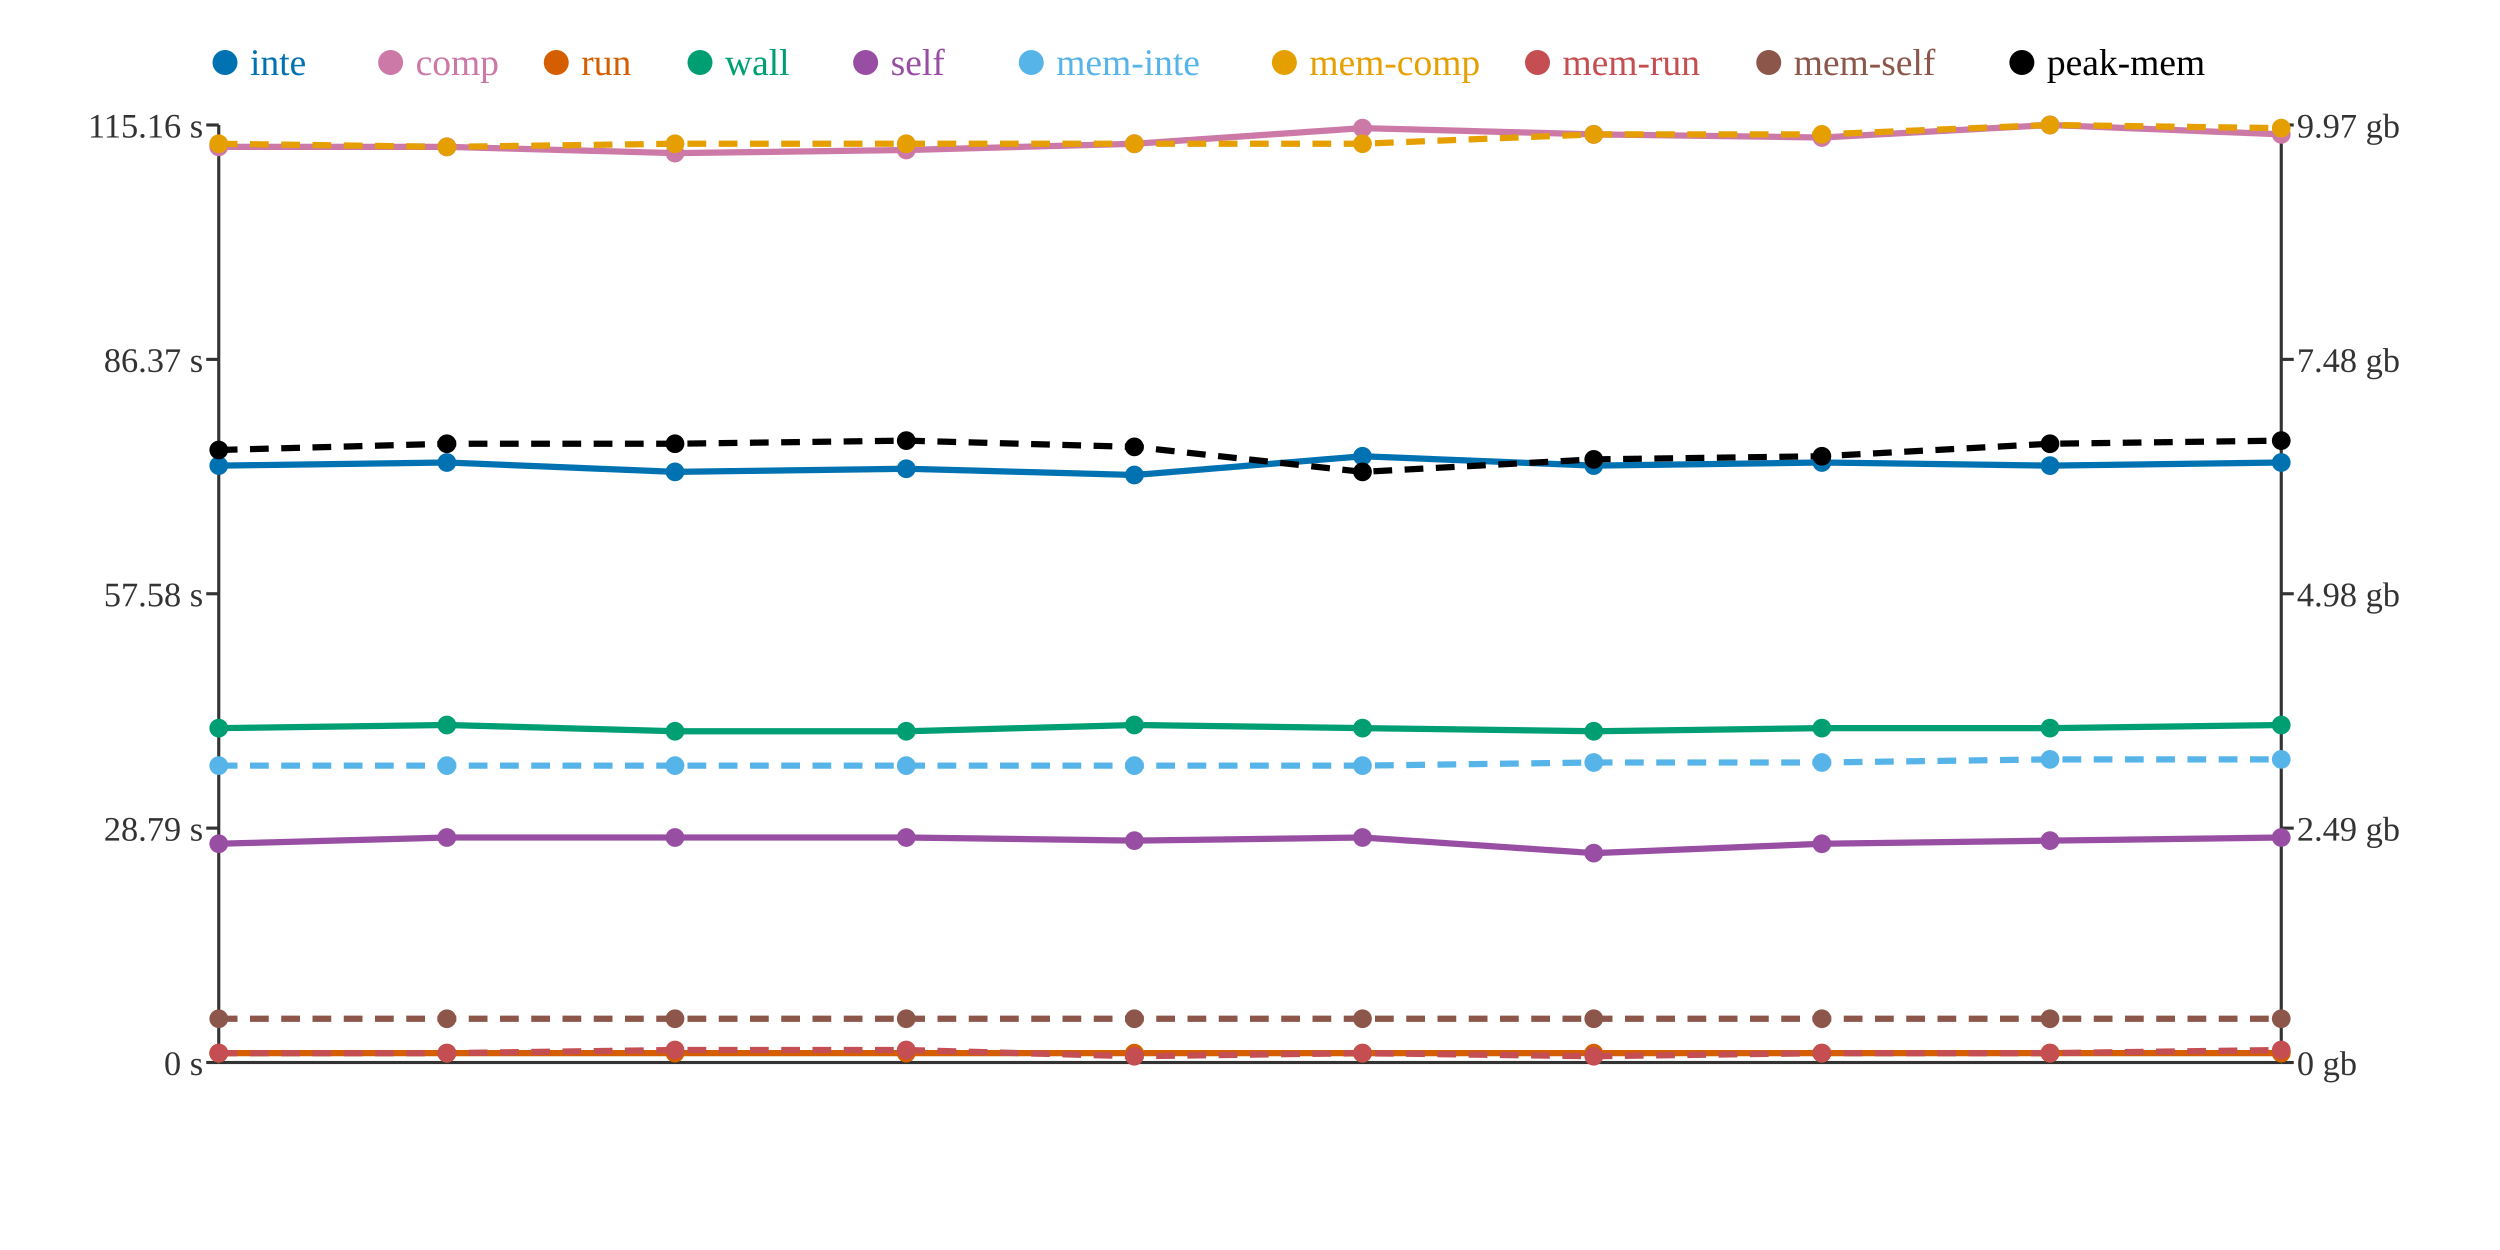
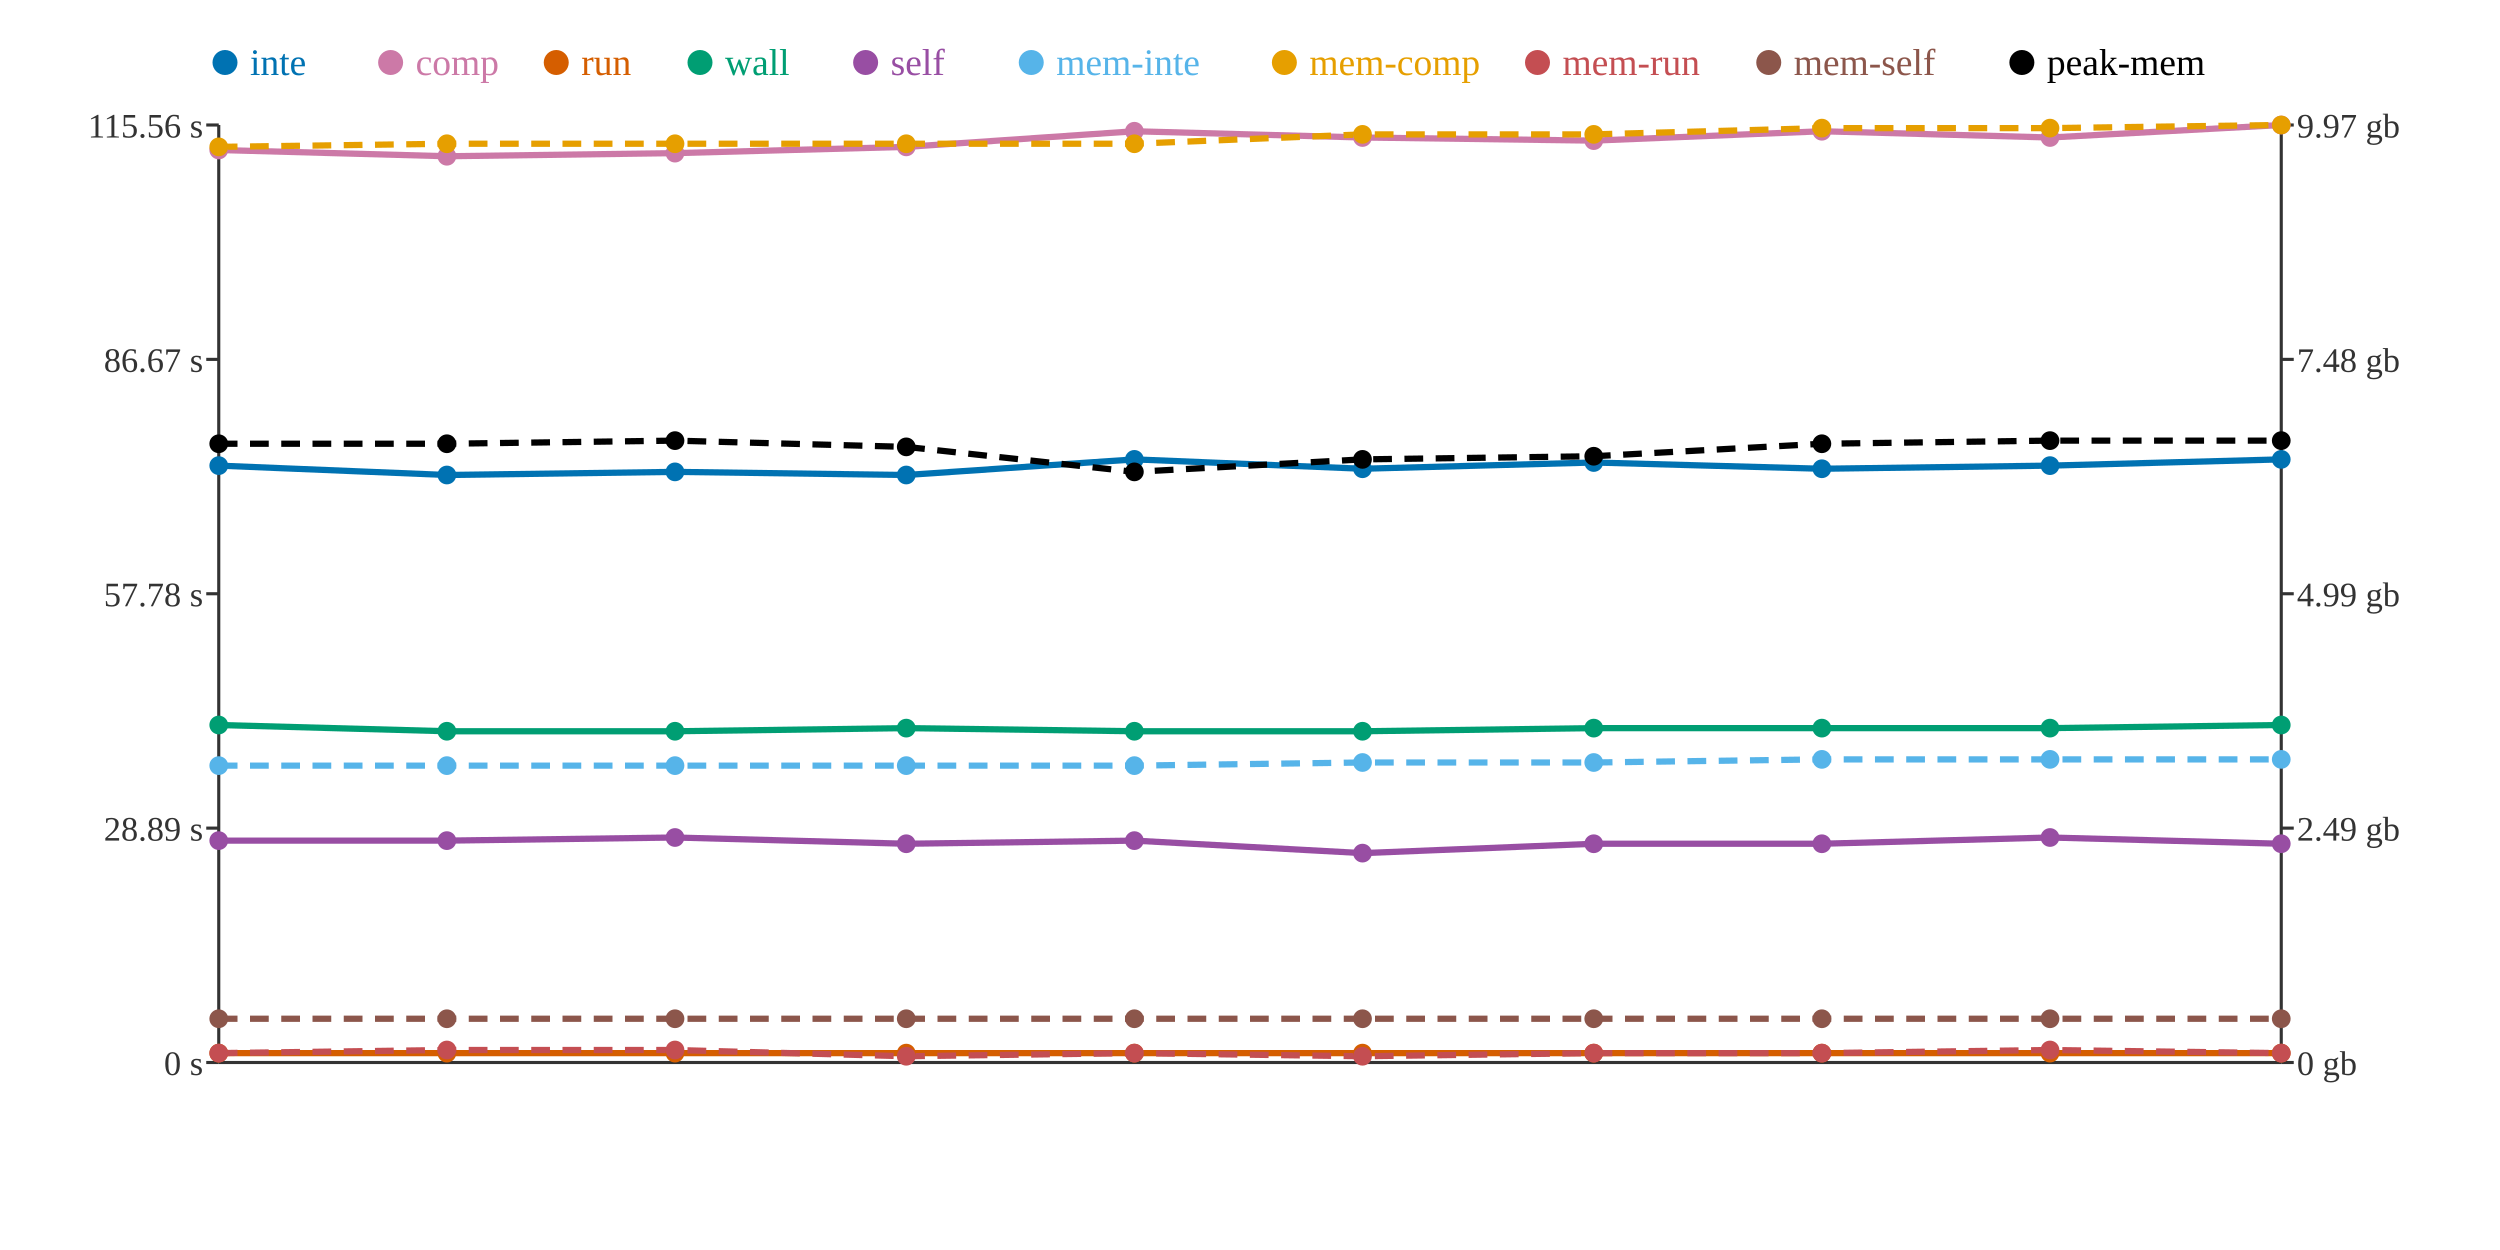
<svg xmlns="http://www.w3.org/2000/svg" width="800" height="400">
  <rect width="800" height="400" fill="white" />
  <line x1="70" y1="40" x2="70" y2="340" stroke="#333" stroke-width="1" />
  <line x1="70" y1="340" x2="730" y2="340" stroke="#333" stroke-width="1" />
  <line x1="730" y1="40" x2="730" y2="340" stroke="#333" stroke-width="1" />
  <line x1="66" y1="340" x2="70" y2="340" stroke="#333" stroke-width="1" />
  <text x="65" y="344" text-anchor="end" font-size="11" fill="#333">0 s</text>
  <line x1="66" y1="265" x2="70" y2="265" stroke="#333" stroke-width="1" />
-   <text x="65" y="269" text-anchor="end" font-size="11" fill="#333">28.79 s</text>
+   <text x="65" y="269" text-anchor="end" font-size="11" fill="#333">28.89 s</text>
  <line x1="66" y1="190" x2="70" y2="190" stroke="#333" stroke-width="1" />
-   <text x="65" y="194" text-anchor="end" font-size="11" fill="#333">57.58 s</text>
+   <text x="65" y="194" text-anchor="end" font-size="11" fill="#333">57.78 s</text>
  <line x1="66" y1="115" x2="70" y2="115" stroke="#333" stroke-width="1" />
-   <text x="65" y="119" text-anchor="end" font-size="11" fill="#333">86.37 s</text>
+   <text x="65" y="119" text-anchor="end" font-size="11" fill="#333">86.67 s</text>
  <line x1="66" y1="40" x2="70" y2="40" stroke="#333" stroke-width="1" />
-   <text x="65" y="44" text-anchor="end" font-size="11" fill="#333">115.16 s</text>
+   <text x="65" y="44" text-anchor="end" font-size="11" fill="#333">115.56 s</text>
  <line x1="730" y1="340" x2="734" y2="340" stroke="#333" stroke-width="1" />
  <text x="735" y="344" text-anchor="start" font-size="11" fill="#333">0 gb</text>
  <line x1="730" y1="265" x2="734" y2="265" stroke="#333" stroke-width="1" />
  <text x="735" y="269" text-anchor="start" font-size="11" fill="#333">2.49 gb</text>
  <line x1="730" y1="190" x2="734" y2="190" stroke="#333" stroke-width="1" />
-   <text x="735" y="194" text-anchor="start" font-size="11" fill="#333">4.98 gb</text>
+   <text x="735" y="194" text-anchor="start" font-size="11" fill="#333">4.99 gb</text>
  <line x1="730" y1="115" x2="734" y2="115" stroke="#333" stroke-width="1" />
  <text x="735" y="119" text-anchor="start" font-size="11" fill="#333">7.48 gb</text>
  <line x1="730" y1="40" x2="734" y2="40" stroke="#333" stroke-width="1" />
  <text x="735" y="44" text-anchor="start" font-size="11" fill="#333">9.97 gb</text>
-   <polyline points="70,149 143,148 216,151 290,150 363,152 436,146 510,149 583,148 656,149 730,148" fill="none" stroke="#0072B2" stroke-width="2" />
-   <polyline points="70,47 143,47 216,49 290,48 363,46 436,41 510,43 583,44 656,40 730,43" fill="none" stroke="#CC79A7" stroke-width="2" />
+   <polyline points="70,149 143,152 216,151 290,152 363,147 436,150 510,148 583,150 656,149 730,147" fill="none" stroke="#0072B2" stroke-width="2" />
+   <polyline points="70,48 143,50 216,49 290,47 363,42 436,44 510,45 583,42 656,44 730,40" fill="none" stroke="#CC79A7" stroke-width="2" />
  <polyline points="70,337 143,337 216,337 290,337 363,337 436,337 510,337 583,337 656,337 730,337" fill="none" stroke="#D55E00" stroke-width="2" />
-   <polyline points="70,233 143,232 216,234 290,234 363,232 436,233 510,234 583,233 656,233 730,232" fill="none" stroke="#009E73" stroke-width="2" />
-   <polyline points="70,270 143,268 216,268 290,268 363,269 436,268 510,273 583,270 656,269 730,268" fill="none" stroke="#984EA3" stroke-width="2" />
-   <polyline points="70,245 143,245 216,245 290,245 363,245 436,245 510,244 583,244 656,243 730,243" fill="none" stroke="#56B4E9" stroke-width="2" stroke-dasharray="6 4" />
-   <polyline points="70,46 143,47 216,46 290,46 363,46 436,46 510,43 583,43 656,40 730,41" fill="none" stroke="#E69F00" stroke-width="2" stroke-dasharray="6 4" />
-   <polyline points="70,337 143,337 216,336 290,336 363,338 436,337 510,338 583,337 656,337 730,336" fill="none" stroke="#C44E52" stroke-width="2" stroke-dasharray="6 4" />
+   <polyline points="70,232 143,234 216,234 290,233 363,234 436,234 510,233 583,233 656,233 730,232" fill="none" stroke="#009E73" stroke-width="2" />
+   <polyline points="70,269 143,269 216,268 290,270 363,269 436,273 510,270 583,270 656,268 730,270" fill="none" stroke="#984EA3" stroke-width="2" />
+   <polyline points="70,245 143,245 216,245 290,245 363,245 436,244 510,244 583,243 656,243 730,243" fill="none" stroke="#56B4E9" stroke-width="2" stroke-dasharray="6 4" />
+   <polyline points="70,47 143,46 216,46 290,46 363,46 436,43 510,43 583,41 656,41 730,40" fill="none" stroke="#E69F00" stroke-width="2" stroke-dasharray="6 4" />
+   <polyline points="70,337 143,336 216,336 290,338 363,337 436,338 510,337 583,337 656,336 730,337" fill="none" stroke="#C44E52" stroke-width="2" stroke-dasharray="6 4" />
  <polyline points="70,326 143,326 216,326 290,326 363,326 436,326 510,326 583,326 656,326 730,326" fill="none" stroke="#8C564B" stroke-width="2" stroke-dasharray="6 4" />
-   <polyline points="70,144 143,142 216,142 290,141 363,143 436,151 510,147 583,146 656,142 730,141" fill="none" stroke="#000000" stroke-width="2" stroke-dasharray="6 4" />
+   <polyline points="70,142 143,142 216,141 290,143 363,151 436,147 510,146 583,142 656,141 730,141" fill="none" stroke="#000000" stroke-width="2" stroke-dasharray="6 4" />
  <circle cx="70" cy="149" r="3" fill="#0072B2" />
-   <circle cx="70" cy="47" r="3" fill="#CC79A7" />
+   <circle cx="70" cy="48" r="3" fill="#CC79A7" />
  <circle cx="70" cy="337" r="3" fill="#D55E00" />
-   <circle cx="70" cy="233" r="3" fill="#009E73" />
-   <circle cx="70" cy="270" r="3" fill="#984EA3" />
+   <circle cx="70" cy="232" r="3" fill="#009E73" />
+   <circle cx="70" cy="269" r="3" fill="#984EA3" />
  <circle cx="70" cy="245" r="3" fill="#56B4E9" />
-   <circle cx="70" cy="46" r="3" fill="#E69F00" />
+   <circle cx="70" cy="47" r="3" fill="#E69F00" />
  <circle cx="70" cy="337" r="3" fill="#C44E52" />
  <circle cx="70" cy="326" r="3" fill="#8C564B" />
-   <circle cx="70" cy="144" r="3" fill="#000000" />
-   <circle cx="143" cy="148" r="3" fill="#0072B2" />
-   <circle cx="143" cy="47" r="3" fill="#CC79A7" />
+   <circle cx="70" cy="142" r="3" fill="#000000" />
+   <circle cx="143" cy="152" r="3" fill="#0072B2" />
+   <circle cx="143" cy="50" r="3" fill="#CC79A7" />
  <circle cx="143" cy="337" r="3" fill="#D55E00" />
-   <circle cx="143" cy="232" r="3" fill="#009E73" />
-   <circle cx="143" cy="268" r="3" fill="#984EA3" />
+   <circle cx="143" cy="234" r="3" fill="#009E73" />
+   <circle cx="143" cy="269" r="3" fill="#984EA3" />
  <circle cx="143" cy="245" r="3" fill="#56B4E9" />
-   <circle cx="143" cy="47" r="3" fill="#E69F00" />
-   <circle cx="143" cy="337" r="3" fill="#C44E52" />
+   <circle cx="143" cy="46" r="3" fill="#E69F00" />
+   <circle cx="143" cy="336" r="3" fill="#C44E52" />
  <circle cx="143" cy="326" r="3" fill="#8C564B" />
  <circle cx="143" cy="142" r="3" fill="#000000" />
  <circle cx="216" cy="151" r="3" fill="#0072B2" />
  <circle cx="216" cy="49" r="3" fill="#CC79A7" />
  <circle cx="216" cy="337" r="3" fill="#D55E00" />
  <circle cx="216" cy="234" r="3" fill="#009E73" />
  <circle cx="216" cy="268" r="3" fill="#984EA3" />
  <circle cx="216" cy="245" r="3" fill="#56B4E9" />
  <circle cx="216" cy="46" r="3" fill="#E69F00" />
  <circle cx="216" cy="336" r="3" fill="#C44E52" />
  <circle cx="216" cy="326" r="3" fill="#8C564B" />
-   <circle cx="216" cy="142" r="3" fill="#000000" />
-   <circle cx="290" cy="150" r="3" fill="#0072B2" />
-   <circle cx="290" cy="48" r="3" fill="#CC79A7" />
+   <circle cx="216" cy="141" r="3" fill="#000000" />
+   <circle cx="290" cy="152" r="3" fill="#0072B2" />
+   <circle cx="290" cy="47" r="3" fill="#CC79A7" />
  <circle cx="290" cy="337" r="3" fill="#D55E00" />
-   <circle cx="290" cy="234" r="3" fill="#009E73" />
-   <circle cx="290" cy="268" r="3" fill="#984EA3" />
+   <circle cx="290" cy="233" r="3" fill="#009E73" />
+   <circle cx="290" cy="270" r="3" fill="#984EA3" />
  <circle cx="290" cy="245" r="3" fill="#56B4E9" />
  <circle cx="290" cy="46" r="3" fill="#E69F00" />
-   <circle cx="290" cy="336" r="3" fill="#C44E52" />
+   <circle cx="290" cy="338" r="3" fill="#C44E52" />
  <circle cx="290" cy="326" r="3" fill="#8C564B" />
-   <circle cx="290" cy="141" r="3" fill="#000000" />
-   <circle cx="363" cy="152" r="3" fill="#0072B2" />
-   <circle cx="363" cy="46" r="3" fill="#CC79A7" />
+   <circle cx="290" cy="143" r="3" fill="#000000" />
+   <circle cx="363" cy="147" r="3" fill="#0072B2" />
+   <circle cx="363" cy="42" r="3" fill="#CC79A7" />
  <circle cx="363" cy="337" r="3" fill="#D55E00" />
-   <circle cx="363" cy="232" r="3" fill="#009E73" />
+   <circle cx="363" cy="234" r="3" fill="#009E73" />
  <circle cx="363" cy="269" r="3" fill="#984EA3" />
  <circle cx="363" cy="245" r="3" fill="#56B4E9" />
  <circle cx="363" cy="46" r="3" fill="#E69F00" />
-   <circle cx="363" cy="338" r="3" fill="#C44E52" />
+   <circle cx="363" cy="337" r="3" fill="#C44E52" />
  <circle cx="363" cy="326" r="3" fill="#8C564B" />
-   <circle cx="363" cy="143" r="3" fill="#000000" />
-   <circle cx="436" cy="146" r="3" fill="#0072B2" />
-   <circle cx="436" cy="41" r="3" fill="#CC79A7" />
+   <circle cx="363" cy="151" r="3" fill="#000000" />
+   <circle cx="436" cy="150" r="3" fill="#0072B2" />
+   <circle cx="436" cy="44" r="3" fill="#CC79A7" />
  <circle cx="436" cy="337" r="3" fill="#D55E00" />
-   <circle cx="436" cy="233" r="3" fill="#009E73" />
-   <circle cx="436" cy="268" r="3" fill="#984EA3" />
-   <circle cx="436" cy="245" r="3" fill="#56B4E9" />
-   <circle cx="436" cy="46" r="3" fill="#E69F00" />
-   <circle cx="436" cy="337" r="3" fill="#C44E52" />
+   <circle cx="436" cy="234" r="3" fill="#009E73" />
+   <circle cx="436" cy="273" r="3" fill="#984EA3" />
+   <circle cx="436" cy="244" r="3" fill="#56B4E9" />
+   <circle cx="436" cy="43" r="3" fill="#E69F00" />
+   <circle cx="436" cy="338" r="3" fill="#C44E52" />
  <circle cx="436" cy="326" r="3" fill="#8C564B" />
-   <circle cx="436" cy="151" r="3" fill="#000000" />
-   <circle cx="510" cy="149" r="3" fill="#0072B2" />
-   <circle cx="510" cy="43" r="3" fill="#CC79A7" />
+   <circle cx="436" cy="147" r="3" fill="#000000" />
+   <circle cx="510" cy="148" r="3" fill="#0072B2" />
+   <circle cx="510" cy="45" r="3" fill="#CC79A7" />
  <circle cx="510" cy="337" r="3" fill="#D55E00" />
-   <circle cx="510" cy="234" r="3" fill="#009E73" />
-   <circle cx="510" cy="273" r="3" fill="#984EA3" />
+   <circle cx="510" cy="233" r="3" fill="#009E73" />
+   <circle cx="510" cy="270" r="3" fill="#984EA3" />
  <circle cx="510" cy="244" r="3" fill="#56B4E9" />
  <circle cx="510" cy="43" r="3" fill="#E69F00" />
-   <circle cx="510" cy="338" r="3" fill="#C44E52" />
+   <circle cx="510" cy="337" r="3" fill="#C44E52" />
  <circle cx="510" cy="326" r="3" fill="#8C564B" />
-   <circle cx="510" cy="147" r="3" fill="#000000" />
-   <circle cx="583" cy="148" r="3" fill="#0072B2" />
-   <circle cx="583" cy="44" r="3" fill="#CC79A7" />
+   <circle cx="510" cy="146" r="3" fill="#000000" />
+   <circle cx="583" cy="150" r="3" fill="#0072B2" />
+   <circle cx="583" cy="42" r="3" fill="#CC79A7" />
  <circle cx="583" cy="337" r="3" fill="#D55E00" />
  <circle cx="583" cy="233" r="3" fill="#009E73" />
  <circle cx="583" cy="270" r="3" fill="#984EA3" />
-   <circle cx="583" cy="244" r="3" fill="#56B4E9" />
-   <circle cx="583" cy="43" r="3" fill="#E69F00" />
+   <circle cx="583" cy="243" r="3" fill="#56B4E9" />
+   <circle cx="583" cy="41" r="3" fill="#E69F00" />
  <circle cx="583" cy="337" r="3" fill="#C44E52" />
  <circle cx="583" cy="326" r="3" fill="#8C564B" />
-   <circle cx="583" cy="146" r="3" fill="#000000" />
+   <circle cx="583" cy="142" r="3" fill="#000000" />
  <circle cx="656" cy="149" r="3" fill="#0072B2" />
-   <circle cx="656" cy="40" r="3" fill="#CC79A7" />
+   <circle cx="656" cy="44" r="3" fill="#CC79A7" />
  <circle cx="656" cy="337" r="3" fill="#D55E00" />
  <circle cx="656" cy="233" r="3" fill="#009E73" />
-   <circle cx="656" cy="269" r="3" fill="#984EA3" />
+   <circle cx="656" cy="268" r="3" fill="#984EA3" />
  <circle cx="656" cy="243" r="3" fill="#56B4E9" />
-   <circle cx="656" cy="40" r="3" fill="#E69F00" />
-   <circle cx="656" cy="337" r="3" fill="#C44E52" />
+   <circle cx="656" cy="41" r="3" fill="#E69F00" />
+   <circle cx="656" cy="336" r="3" fill="#C44E52" />
  <circle cx="656" cy="326" r="3" fill="#8C564B" />
-   <circle cx="656" cy="142" r="3" fill="#000000" />
-   <circle cx="730" cy="148" r="3" fill="#0072B2" />
-   <circle cx="730" cy="43" r="3" fill="#CC79A7" />
+   <circle cx="656" cy="141" r="3" fill="#000000" />
+   <circle cx="730" cy="147" r="3" fill="#0072B2" />
+   <circle cx="730" cy="40" r="3" fill="#CC79A7" />
  <circle cx="730" cy="337" r="3" fill="#D55E00" />
  <circle cx="730" cy="232" r="3" fill="#009E73" />
-   <circle cx="730" cy="268" r="3" fill="#984EA3" />
+   <circle cx="730" cy="270" r="3" fill="#984EA3" />
  <circle cx="730" cy="243" r="3" fill="#56B4E9" />
-   <circle cx="730" cy="41" r="3" fill="#E69F00" />
-   <circle cx="730" cy="336" r="3" fill="#C44E52" />
+   <circle cx="730" cy="40" r="3" fill="#E69F00" />
+   <circle cx="730" cy="337" r="3" fill="#C44E52" />
  <circle cx="730" cy="326" r="3" fill="#8C564B" />
  <circle cx="730" cy="141" r="3" fill="#000000" />
  <circle cx="72" cy="20" r="4" fill="#0072B2" />
  <text x="80" y="24" text-anchor="start" font-size="12" fill="#0072B2">inte</text>
  <circle cx="125" cy="20" r="4" fill="#CC79A7" />
  <text x="133" y="24" text-anchor="start" font-size="12" fill="#CC79A7">comp</text>
  <circle cx="178" cy="20" r="4" fill="#D55E00" />
  <text x="186" y="24" text-anchor="start" font-size="12" fill="#D55E00">run</text>
  <circle cx="224" cy="20" r="4" fill="#009E73" />
  <text x="232" y="24" text-anchor="start" font-size="12" fill="#009E73">wall</text>
  <circle cx="277" cy="20" r="4" fill="#984EA3" />
  <text x="285" y="24" text-anchor="start" font-size="12" fill="#984EA3">self</text>
  <circle cx="330" cy="20" r="4" fill="#56B4E9" />
  <text x="338" y="24" text-anchor="start" font-size="12" fill="#56B4E9">mem-inte</text>
  <circle cx="411" cy="20" r="4" fill="#E69F00" />
  <text x="419" y="24" text-anchor="start" font-size="12" fill="#E69F00">mem-comp</text>
  <circle cx="492" cy="20" r="4" fill="#C44E52" />
  <text x="500" y="24" text-anchor="start" font-size="12" fill="#C44E52">mem-run</text>
  <circle cx="566" cy="20" r="4" fill="#8C564B" />
  <text x="574" y="24" text-anchor="start" font-size="12" fill="#8C564B">mem-self</text>
  <circle cx="647" cy="20" r="4" fill="#000000" />
  <text x="655" y="24" text-anchor="start" font-size="12" fill="#000000">peak-mem</text>
</svg>
